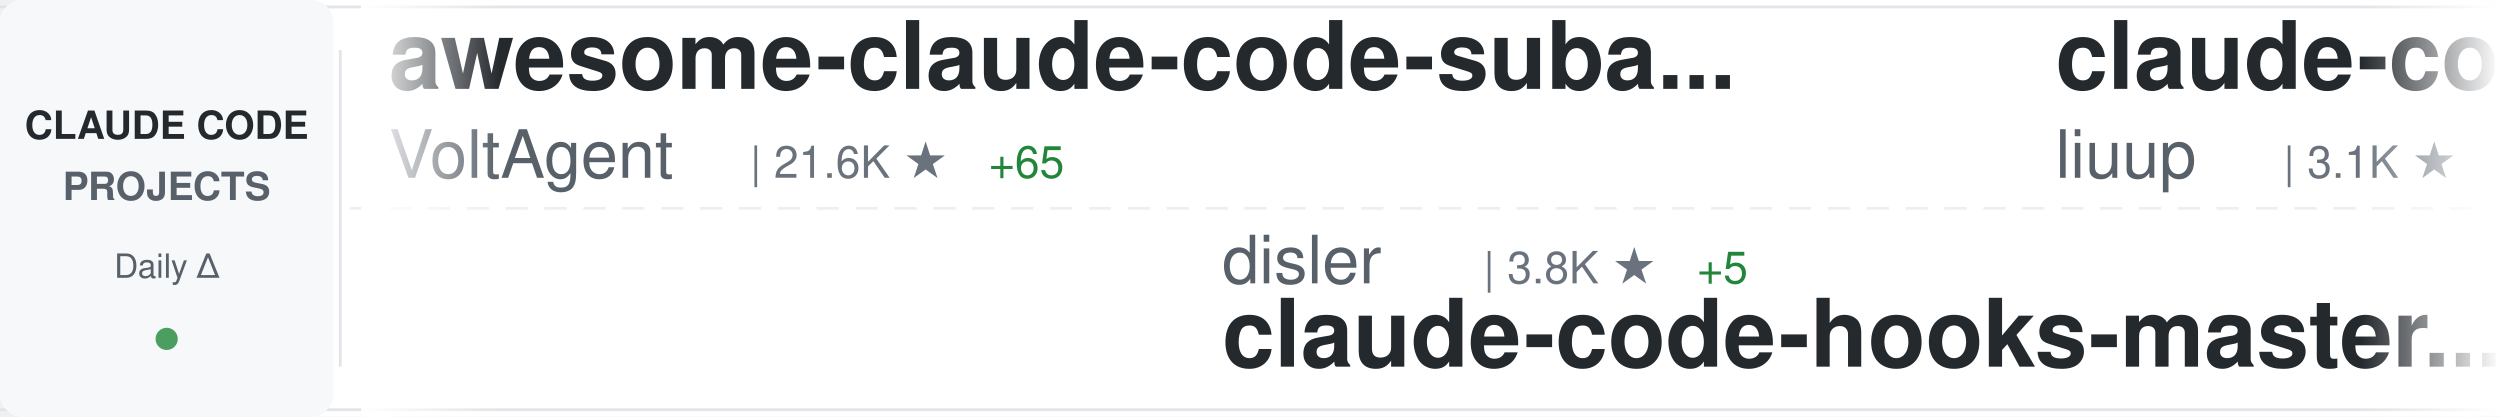
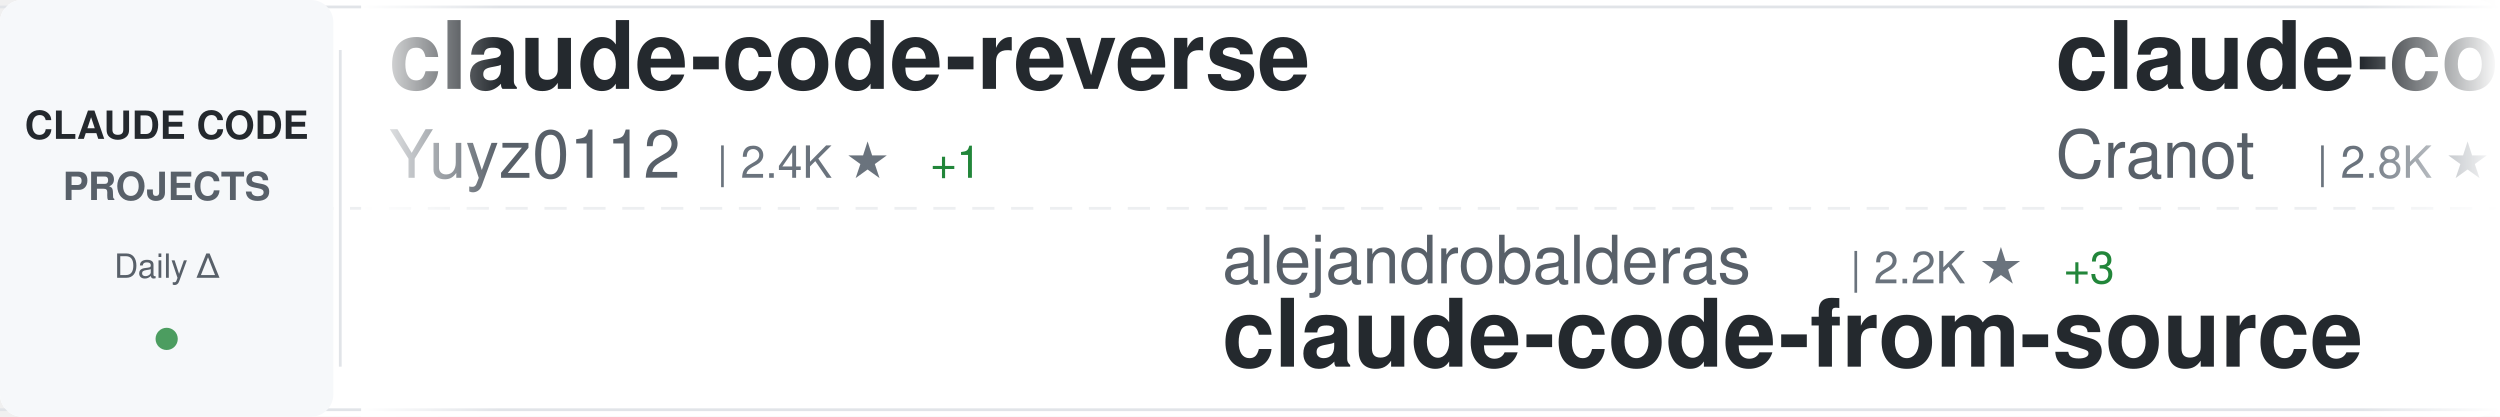
<svg xmlns="http://www.w3.org/2000/svg" width="900" height="150">
  <defs>
    <linearGradient id="awesomeLeftFade" x1="0%" y1="0%" x2="100%" y2="0%">
      <stop offset="0%" style="stop-color:#ffffff;stop-opacity:1" />
      <stop offset="100%" style="stop-color:#ffffff;stop-opacity:0" />
    </linearGradient>
    <linearGradient id="awesomeRightFade" x1="0%" y1="0%" x2="100%" y2="0%">
      <stop offset="0%" style="stop-color:#ffffff;stop-opacity:0" />
      <stop offset="100%" style="stop-color:#ffffff;stop-opacity:1" />
    </linearGradient>
  </defs>
  <rect width="900" height="150" fill="#ffffff" rx="8" />
  <rect x="0" y="2" width="900" height="1" fill="#e1e4e8" />
  <rect x="0" y="147" width="900" height="1" fill="#e1e4e8" />
  <line x1="0" y1="75" x2="900" y2="75" stroke="#e1e4e8" stroke-width="1" stroke-dasharray="8 6" opacity="0.6" />
  <rect x="0" y="0" width="120" height="150" fill="#f6f8fa" rx="8" />
  <text x="60" y="50" font-family="-apple-system, BlinkMacSystemFont, 'Segoe UI', Helvetica, Arial, sans-serif" font-size="14" font-weight="600" fill="#24292e" text-anchor="middle">CLAUDE CODE</text>
  <text x="60" y="72" font-family="-apple-system, BlinkMacSystemFont, 'Segoe UI', Helvetica, Arial, sans-serif" font-size="14" font-weight="600" fill="#586069" text-anchor="middle">PROJECTS</text>
  <text x="60" y="100" font-family="-apple-system, BlinkMacSystemFont, 'Segoe UI', Helvetica, Arial, sans-serif" font-size="12" font-weight="500" fill="#586069" text-anchor="middle">Daily Δ</text>
  <circle cx="60" cy="122" r="4" fill="#22863a" opacity="0.8" />
  <rect x="122" y="18" width="1" height="114" fill="#e1e4e8" />
  <clipPath id="awesomeTickerClip">
    <rect x="130" y="0" width="770" height="150" />
  </clipPath>
  <g clip-path="url(#awesomeTickerClip)">
    <g id="awesomeTickerItems">
      <animateTransform attributeName="transform" attributeType="XML" type="translate" from="0 0" to="-3000 0" dur="54s" repeatCount="indefinite" />
      <g transform="translate(0, 0)">
-         <text x="140" y="32" font-family="-apple-system, BlinkMacSystemFont, 'Segoe UI', Helvetica, Arial, sans-serif" font-size="34" font-weight="600" fill="#24292e">awesome-claude-code-suba...</text>
-         <text x="140" y="64" font-family="-apple-system, BlinkMacSystemFont, 'Segoe UI', Helvetica, Arial, sans-serif" font-size="24" font-weight="400" fill="#586069">VoltAgent</text>
-         <text x="270" y="64" font-family="-apple-system, BlinkMacSystemFont, 'Segoe UI', Helvetica, Arial, sans-serif" font-size="16" font-weight="500" fill="#6a737d">| 21.6K ★</text>
-         <text x="356" y="64" font-family="-apple-system, BlinkMacSystemFont, 'Segoe UI', Helvetica, Arial, sans-serif" font-size="16" font-weight="500" fill="#22863a"> +65</text>
+         <text x="140" y="32" font-family="-apple-system, BlinkMacSystemFont, 'Segoe UI', Helvetica, Arial, sans-serif" font-size="34" font-weight="600" fill="#24292e">claude-code-reverse</text>
+         <text x="140" y="64" font-family="-apple-system, BlinkMacSystemFont, 'Segoe UI', Helvetica, Arial, sans-serif" font-size="24" font-weight="400" fill="#586069">Yuyz0112</text>
+         <text x="258" y="64" font-family="-apple-system, BlinkMacSystemFont, 'Segoe UI', Helvetica, Arial, sans-serif" font-size="16" font-weight="500" fill="#6a737d">| 2.4K ★</text>
+         <text x="335" y="64" font-family="-apple-system, BlinkMacSystemFont, 'Segoe UI', Helvetica, Arial, sans-serif" font-size="16" font-weight="500" fill="#22863a"> +1</text>
      </g>
      <g transform="translate(300, 0)">
-         <text x="140" y="102" font-family="-apple-system, BlinkMacSystemFont, 'Segoe UI', Helvetica, Arial, sans-serif" font-size="24" font-weight="400" fill="#586069">disler</text>
-         <text x="234" y="102" font-family="-apple-system, BlinkMacSystemFont, 'Segoe UI', Helvetica, Arial, sans-serif" font-size="16" font-weight="500" fill="#6a737d">| 3.8K ★</text>
-         <text x="311" y="102" font-family="-apple-system, BlinkMacSystemFont, 'Segoe UI', Helvetica, Arial, sans-serif" font-size="16" font-weight="500" fill="#22863a"> +5</text>
-         <text x="140" y="132" font-family="-apple-system, BlinkMacSystemFont, 'Segoe UI', Helvetica, Arial, sans-serif" font-size="34" font-weight="600" fill="#24292e">claude-code-hooks-master...</text>
+         <text x="140" y="102" font-family="-apple-system, BlinkMacSystemFont, 'Segoe UI', Helvetica, Arial, sans-serif" font-size="24" font-weight="400" fill="#586069">alejandrobalderas</text>
+         <text x="366" y="102" font-family="-apple-system, BlinkMacSystemFont, 'Segoe UI', Helvetica, Arial, sans-serif" font-size="16" font-weight="500" fill="#6a737d">| 2.2K ★</text>
+         <text x="443" y="102" font-family="-apple-system, BlinkMacSystemFont, 'Segoe UI', Helvetica, Arial, sans-serif" font-size="16" font-weight="500" fill="#22863a"> +3</text>
+         <text x="140" y="132" font-family="-apple-system, BlinkMacSystemFont, 'Segoe UI', Helvetica, Arial, sans-serif" font-size="34" font-weight="600" fill="#24292e">claude-code-from-source</text>
      </g>
      <g transform="translate(600, 0)">
-         <text x="140" y="32" font-family="-apple-system, BlinkMacSystemFont, 'Segoe UI', Helvetica, Arial, sans-serif" font-size="34" font-weight="600" fill="#24292e">claude-code-analysis</text>
-         <text x="140" y="64" font-family="-apple-system, BlinkMacSystemFont, 'Segoe UI', Helvetica, Arial, sans-serif" font-size="24" font-weight="400" fill="#586069">liuup</text>
-         <text x="222" y="64" font-family="-apple-system, BlinkMacSystemFont, 'Segoe UI', Helvetica, Arial, sans-serif" font-size="16" font-weight="500" fill="#6a737d">| 3.1K ★</text>
-         <text x="299" y="64" font-family="-apple-system, BlinkMacSystemFont, 'Segoe UI', Helvetica, Arial, sans-serif" font-size="16" font-weight="500" fill="#22863a"> +25</text>
+         <text x="140" y="32" font-family="-apple-system, BlinkMacSystemFont, 'Segoe UI', Helvetica, Arial, sans-serif" font-size="34" font-weight="600" fill="#24292e">claude-code-guide</text>
+         <text x="140" y="64" font-family="-apple-system, BlinkMacSystemFont, 'Segoe UI', Helvetica, Arial, sans-serif" font-size="24" font-weight="400" fill="#586069">Cranot</text>
+         <text x="234" y="64" font-family="-apple-system, BlinkMacSystemFont, 'Segoe UI', Helvetica, Arial, sans-serif" font-size="16" font-weight="500" fill="#6a737d">| 2.8K ★</text>
+         <text x="311" y="64" font-family="-apple-system, BlinkMacSystemFont, 'Segoe UI', Helvetica, Arial, sans-serif" font-size="16" font-weight="500" fill="#22863a"> +2</text>
      </g>
      <g transform="translate(900, 0)">
-         <text x="140" y="102" font-family="-apple-system, BlinkMacSystemFont, 'Segoe UI', Helvetica, Arial, sans-serif" font-size="24" font-weight="400" fill="#586069">oboard</text>
-         <text x="234" y="102" font-family="-apple-system, BlinkMacSystemFont, 'Segoe UI', Helvetica, Arial, sans-serif" font-size="16" font-weight="500" fill="#6a737d">| 3.2K ★</text>
-         <text x="311" y="102" font-family="-apple-system, BlinkMacSystemFont, 'Segoe UI', Helvetica, Arial, sans-serif" font-size="16" font-weight="500" fill="#22863a"> +3</text>
-         <text x="140" y="132" font-family="-apple-system, BlinkMacSystemFont, 'Segoe UI', Helvetica, Arial, sans-serif" font-size="34" font-weight="600" fill="#24292e">claude-code-rev</text>
+         <text x="140" y="102" font-family="-apple-system, BlinkMacSystemFont, 'Segoe UI', Helvetica, Arial, sans-serif" font-size="24" font-weight="400" fill="#586069">mehmoodosman</text>
+         <text x="306" y="102" font-family="-apple-system, BlinkMacSystemFont, 'Segoe UI', Helvetica, Arial, sans-serif" font-size="16" font-weight="500" fill="#6a737d">| 167 ★</text>
+         <text x="140" y="132" font-family="-apple-system, BlinkMacSystemFont, 'Segoe UI', Helvetica, Arial, sans-serif" font-size="34" font-weight="600" fill="#24292e">claude-code</text>
      </g>
      <g transform="translate(1200, 0)">
        <text x="140" y="32" font-family="-apple-system, BlinkMacSystemFont, 'Segoe UI', Helvetica, Arial, sans-serif" font-size="34" font-weight="600" fill="#24292e">claude-code</text>
-         <text x="140" y="64" font-family="-apple-system, BlinkMacSystemFont, 'Segoe UI', Helvetica, Arial, sans-serif" font-size="24" font-weight="400" fill="#586069">jarmuine</text>
-         <text x="258" y="64" font-family="-apple-system, BlinkMacSystemFont, 'Segoe UI', Helvetica, Arial, sans-serif" font-size="16" font-weight="500" fill="#6a737d">| 2.2K ★</text>
-         <text x="335" y="64" font-family="-apple-system, BlinkMacSystemFont, 'Segoe UI', Helvetica, Arial, sans-serif" font-size="16" font-weight="500" fill="#22863a"> +3</text>
+         <text x="140" y="64" font-family="-apple-system, BlinkMacSystemFont, 'Segoe UI', Helvetica, Arial, sans-serif" font-size="24" font-weight="400" fill="#586069">codeaashu</text>
+         <text x="270" y="64" font-family="-apple-system, BlinkMacSystemFont, 'Segoe UI', Helvetica, Arial, sans-serif" font-size="16" font-weight="500" fill="#6a737d">| 2.9K ★</text>
+         <text x="347" y="64" font-family="-apple-system, BlinkMacSystemFont, 'Segoe UI', Helvetica, Arial, sans-serif" font-size="16" font-weight="500" fill="#22863a"> +6</text>
      </g>
      <g transform="translate(1500, 0)">
-         <text x="140" y="102" font-family="-apple-system, BlinkMacSystemFont, 'Segoe UI', Helvetica, Arial, sans-serif" font-size="24" font-weight="400" fill="#586069">OneRedOak</text>
-         <text x="270" y="102" font-family="-apple-system, BlinkMacSystemFont, 'Segoe UI', Helvetica, Arial, sans-serif" font-size="16" font-weight="500" fill="#6a737d">| 3.8K ★</text>
-         <text x="347" y="102" font-family="-apple-system, BlinkMacSystemFont, 'Segoe UI', Helvetica, Arial, sans-serif" font-size="16" font-weight="500" fill="#22863a"> +3</text>
-         <text x="140" y="132" font-family="-apple-system, BlinkMacSystemFont, 'Segoe UI', Helvetica, Arial, sans-serif" font-size="34" font-weight="600" fill="#24292e">claude-code-workflows</text>
+         <text x="140" y="102" font-family="-apple-system, BlinkMacSystemFont, 'Segoe UI', Helvetica, Arial, sans-serif" font-size="24" font-weight="400" fill="#586069">edmund-io</text>
+         <text x="270" y="102" font-family="-apple-system, BlinkMacSystemFont, 'Segoe UI', Helvetica, Arial, sans-serif" font-size="16" font-weight="500" fill="#6a737d">| 1.5K ★</text>
+         <text x="347" y="102" font-family="-apple-system, BlinkMacSystemFont, 'Segoe UI', Helvetica, Arial, sans-serif" font-size="16" font-weight="500" fill="#22863a"> +1</text>
+         <text x="140" y="132" font-family="-apple-system, BlinkMacSystemFont, 'Segoe UI', Helvetica, Arial, sans-serif" font-size="34" font-weight="600" fill="#24292e">edmunds-claude-code</text>
      </g>
      <g transform="translate(1800, 0)">
-         <text x="140" y="32" font-family="-apple-system, BlinkMacSystemFont, 'Segoe UI', Helvetica, Arial, sans-serif" font-size="34" font-weight="600" fill="#24292e">claude-code-hub</text>
-         <text x="140" y="64" font-family="-apple-system, BlinkMacSystemFont, 'Segoe UI', Helvetica, Arial, sans-serif" font-size="24" font-weight="400" fill="#586069">ding113</text>
-         <text x="246" y="64" font-family="-apple-system, BlinkMacSystemFont, 'Segoe UI', Helvetica, Arial, sans-serif" font-size="16" font-weight="500" fill="#6a737d">| 3.0K ★</text>
-         <text x="323" y="64" font-family="-apple-system, BlinkMacSystemFont, 'Segoe UI', Helvetica, Arial, sans-serif" font-size="16" font-weight="500" fill="#22863a"> +11</text>
+         <text x="140" y="32" font-family="-apple-system, BlinkMacSystemFont, 'Segoe UI', Helvetica, Arial, sans-serif" font-size="34" font-weight="600" fill="#24292e">oh-my-claudecode</text>
+         <text x="140" y="64" font-family="-apple-system, BlinkMacSystemFont, 'Segoe UI', Helvetica, Arial, sans-serif" font-size="24" font-weight="400" fill="#586069">Yeachan-Heo</text>
+         <text x="294" y="64" font-family="-apple-system, BlinkMacSystemFont, 'Segoe UI', Helvetica, Arial, sans-serif" font-size="16" font-weight="500" fill="#6a737d">| 36.3K ★</text>
+         <text x="380" y="64" font-family="-apple-system, BlinkMacSystemFont, 'Segoe UI', Helvetica, Arial, sans-serif" font-size="16" font-weight="500" fill="#22863a"> +85</text>
      </g>
      <g transform="translate(2100, 0)">
-         <text x="140" y="102" font-family="-apple-system, BlinkMacSystemFont, 'Segoe UI', Helvetica, Arial, sans-serif" font-size="24" font-weight="400" fill="#586069">Pimzino</text>
-         <text x="246" y="102" font-family="-apple-system, BlinkMacSystemFont, 'Segoe UI', Helvetica, Arial, sans-serif" font-size="16" font-weight="500" fill="#6a737d">| 3.8K ★</text>
-         <text x="323" y="102" font-family="-apple-system, BlinkMacSystemFont, 'Segoe UI', Helvetica, Arial, sans-serif" font-size="16" font-weight="500" fill="#22863a"> +1</text>
-         <text x="140" y="132" font-family="-apple-system, BlinkMacSystemFont, 'Segoe UI', Helvetica, Arial, sans-serif" font-size="34" font-weight="600" fill="#24292e">claude-code-spec-workflo...</text>
+         <text x="140" y="102" font-family="-apple-system, BlinkMacSystemFont, 'Segoe UI', Helvetica, Arial, sans-serif" font-size="24" font-weight="400" fill="#586069">pedrohcgs</text>
+         <text x="270" y="102" font-family="-apple-system, BlinkMacSystemFont, 'Segoe UI', Helvetica, Arial, sans-serif" font-size="16" font-weight="500" fill="#6a737d">| 1.3K ★</text>
+         <text x="347" y="102" font-family="-apple-system, BlinkMacSystemFont, 'Segoe UI', Helvetica, Arial, sans-serif" font-size="16" font-weight="500" fill="#22863a"> +5</text>
+         <text x="140" y="132" font-family="-apple-system, BlinkMacSystemFont, 'Segoe UI', Helvetica, Arial, sans-serif" font-size="34" font-weight="600" fill="#24292e">claude-code-my-workflow</text>
      </g>
      <g transform="translate(2400, 0)">
-         <text x="140" y="32" font-family="-apple-system, BlinkMacSystemFont, 'Segoe UI', Helvetica, Arial, sans-serif" font-size="34" font-weight="600" fill="#24292e">collection-claude-code-s...</text>
-         <text x="140" y="64" font-family="-apple-system, BlinkMacSystemFont, 'Segoe UI', Helvetica, Arial, sans-serif" font-size="24" font-weight="400" fill="#586069">chauncygu</text>
-         <text x="270" y="64" font-family="-apple-system, BlinkMacSystemFont, 'Segoe UI', Helvetica, Arial, sans-serif" font-size="16" font-weight="500" fill="#6a737d">| 2.6K ★</text>
-         <text x="347" y="64" font-family="-apple-system, BlinkMacSystemFont, 'Segoe UI', Helvetica, Arial, sans-serif" font-size="16" font-weight="500" fill="#22863a"> +13</text>
+         <text x="140" y="32" font-family="-apple-system, BlinkMacSystemFont, 'Segoe UI', Helvetica, Arial, sans-serif" font-size="34" font-weight="600" fill="#24292e">claude-code-source-code-...</text>
+         <text x="140" y="64" font-family="-apple-system, BlinkMacSystemFont, 'Segoe UI', Helvetica, Arial, sans-serif" font-size="24" font-weight="400" fill="#586069">ghuntley</text>
+         <text x="258" y="64" font-family="-apple-system, BlinkMacSystemFont, 'Segoe UI', Helvetica, Arial, sans-serif" font-size="16" font-weight="500" fill="#6a737d">| 982 ★</text>
      </g>
      <g transform="translate(2700, 0)">
-         <text x="140" y="102" font-family="-apple-system, BlinkMacSystemFont, 'Segoe UI', Helvetica, Arial, sans-serif" font-size="24" font-weight="400" fill="#586069">anthropics</text>
-         <text x="282" y="102" font-family="-apple-system, BlinkMacSystemFont, 'Segoe UI', Helvetica, Arial, sans-serif" font-size="16" font-weight="500" fill="#6a737d">| 8.0K ★</text>
-         <text x="359" y="102" font-family="-apple-system, BlinkMacSystemFont, 'Segoe UI', Helvetica, Arial, sans-serif" font-size="16" font-weight="500" fill="#22863a"> +19</text>
-         <text x="140" y="132" font-family="-apple-system, BlinkMacSystemFont, 'Segoe UI', Helvetica, Arial, sans-serif" font-size="34" font-weight="600" fill="#24292e">claude-code-action</text>
+         <text x="140" y="102" font-family="-apple-system, BlinkMacSystemFont, 'Segoe UI', Helvetica, Arial, sans-serif" font-size="24" font-weight="400" fill="#586069">freestylefly</text>
+         <text x="306" y="102" font-family="-apple-system, BlinkMacSystemFont, 'Segoe UI', Helvetica, Arial, sans-serif" font-size="16" font-weight="500" fill="#6a737d">| 126 ★</text>
+         <text x="140" y="132" font-family="-apple-system, BlinkMacSystemFont, 'Segoe UI', Helvetica, Arial, sans-serif" font-size="34" font-weight="600" fill="#24292e">claude-code</text>
      </g>
      <g transform="translate(3000, 0)">
-         <text x="140" y="32" font-family="-apple-system, BlinkMacSystemFont, 'Segoe UI', Helvetica, Arial, sans-serif" font-size="34" font-weight="600" fill="#24292e">awesome-claude-code-suba...</text>
-         <text x="140" y="64" font-family="-apple-system, BlinkMacSystemFont, 'Segoe UI', Helvetica, Arial, sans-serif" font-size="24" font-weight="400" fill="#586069">VoltAgent</text>
-         <text x="270" y="64" font-family="-apple-system, BlinkMacSystemFont, 'Segoe UI', Helvetica, Arial, sans-serif" font-size="16" font-weight="500" fill="#6a737d">| 21.6K ★</text>
-         <text x="356" y="64" font-family="-apple-system, BlinkMacSystemFont, 'Segoe UI', Helvetica, Arial, sans-serif" font-size="16" font-weight="500" fill="#22863a"> +65</text>
+         <text x="140" y="32" font-family="-apple-system, BlinkMacSystemFont, 'Segoe UI', Helvetica, Arial, sans-serif" font-size="34" font-weight="600" fill="#24292e">claude-code-reverse</text>
+         <text x="140" y="64" font-family="-apple-system, BlinkMacSystemFont, 'Segoe UI', Helvetica, Arial, sans-serif" font-size="24" font-weight="400" fill="#586069">Yuyz0112</text>
+         <text x="258" y="64" font-family="-apple-system, BlinkMacSystemFont, 'Segoe UI', Helvetica, Arial, sans-serif" font-size="16" font-weight="500" fill="#6a737d">| 2.4K ★</text>
+         <text x="335" y="64" font-family="-apple-system, BlinkMacSystemFont, 'Segoe UI', Helvetica, Arial, sans-serif" font-size="16" font-weight="500" fill="#22863a"> +1</text>
      </g>
      <g transform="translate(3300, 0)">
-         <text x="140" y="102" font-family="-apple-system, BlinkMacSystemFont, 'Segoe UI', Helvetica, Arial, sans-serif" font-size="24" font-weight="400" fill="#586069">disler</text>
-         <text x="234" y="102" font-family="-apple-system, BlinkMacSystemFont, 'Segoe UI', Helvetica, Arial, sans-serif" font-size="16" font-weight="500" fill="#6a737d">| 3.8K ★</text>
-         <text x="311" y="102" font-family="-apple-system, BlinkMacSystemFont, 'Segoe UI', Helvetica, Arial, sans-serif" font-size="16" font-weight="500" fill="#22863a"> +5</text>
-         <text x="140" y="132" font-family="-apple-system, BlinkMacSystemFont, 'Segoe UI', Helvetica, Arial, sans-serif" font-size="34" font-weight="600" fill="#24292e">claude-code-hooks-master...</text>
+         <text x="140" y="102" font-family="-apple-system, BlinkMacSystemFont, 'Segoe UI', Helvetica, Arial, sans-serif" font-size="24" font-weight="400" fill="#586069">alejandrobalderas</text>
+         <text x="366" y="102" font-family="-apple-system, BlinkMacSystemFont, 'Segoe UI', Helvetica, Arial, sans-serif" font-size="16" font-weight="500" fill="#6a737d">| 2.2K ★</text>
+         <text x="443" y="102" font-family="-apple-system, BlinkMacSystemFont, 'Segoe UI', Helvetica, Arial, sans-serif" font-size="16" font-weight="500" fill="#22863a"> +3</text>
+         <text x="140" y="132" font-family="-apple-system, BlinkMacSystemFont, 'Segoe UI', Helvetica, Arial, sans-serif" font-size="34" font-weight="600" fill="#24292e">claude-code-from-source</text>
      </g>
      <g transform="translate(3600, 0)">
-         <text x="140" y="32" font-family="-apple-system, BlinkMacSystemFont, 'Segoe UI', Helvetica, Arial, sans-serif" font-size="34" font-weight="600" fill="#24292e">claude-code-analysis</text>
-         <text x="140" y="64" font-family="-apple-system, BlinkMacSystemFont, 'Segoe UI', Helvetica, Arial, sans-serif" font-size="24" font-weight="400" fill="#586069">liuup</text>
-         <text x="222" y="64" font-family="-apple-system, BlinkMacSystemFont, 'Segoe UI', Helvetica, Arial, sans-serif" font-size="16" font-weight="500" fill="#6a737d">| 3.1K ★</text>
-         <text x="299" y="64" font-family="-apple-system, BlinkMacSystemFont, 'Segoe UI', Helvetica, Arial, sans-serif" font-size="16" font-weight="500" fill="#22863a"> +25</text>
+         <text x="140" y="32" font-family="-apple-system, BlinkMacSystemFont, 'Segoe UI', Helvetica, Arial, sans-serif" font-size="34" font-weight="600" fill="#24292e">claude-code-guide</text>
+         <text x="140" y="64" font-family="-apple-system, BlinkMacSystemFont, 'Segoe UI', Helvetica, Arial, sans-serif" font-size="24" font-weight="400" fill="#586069">Cranot</text>
+         <text x="234" y="64" font-family="-apple-system, BlinkMacSystemFont, 'Segoe UI', Helvetica, Arial, sans-serif" font-size="16" font-weight="500" fill="#6a737d">| 2.8K ★</text>
+         <text x="311" y="64" font-family="-apple-system, BlinkMacSystemFont, 'Segoe UI', Helvetica, Arial, sans-serif" font-size="16" font-weight="500" fill="#22863a"> +2</text>
      </g>
      <g transform="translate(3900, 0)">
-         <text x="140" y="102" font-family="-apple-system, BlinkMacSystemFont, 'Segoe UI', Helvetica, Arial, sans-serif" font-size="24" font-weight="400" fill="#586069">oboard</text>
-         <text x="234" y="102" font-family="-apple-system, BlinkMacSystemFont, 'Segoe UI', Helvetica, Arial, sans-serif" font-size="16" font-weight="500" fill="#6a737d">| 3.2K ★</text>
-         <text x="311" y="102" font-family="-apple-system, BlinkMacSystemFont, 'Segoe UI', Helvetica, Arial, sans-serif" font-size="16" font-weight="500" fill="#22863a"> +3</text>
-         <text x="140" y="132" font-family="-apple-system, BlinkMacSystemFont, 'Segoe UI', Helvetica, Arial, sans-serif" font-size="34" font-weight="600" fill="#24292e">claude-code-rev</text>
+         <text x="140" y="102" font-family="-apple-system, BlinkMacSystemFont, 'Segoe UI', Helvetica, Arial, sans-serif" font-size="24" font-weight="400" fill="#586069">mehmoodosman</text>
+         <text x="306" y="102" font-family="-apple-system, BlinkMacSystemFont, 'Segoe UI', Helvetica, Arial, sans-serif" font-size="16" font-weight="500" fill="#6a737d">| 167 ★</text>
+         <text x="140" y="132" font-family="-apple-system, BlinkMacSystemFont, 'Segoe UI', Helvetica, Arial, sans-serif" font-size="34" font-weight="600" fill="#24292e">claude-code</text>
      </g>
    </g>
  </g>
  <rect x="130" y="0" width="50" height="150" fill="url(#awesomeLeftFade)" />
  <rect x="850" y="0" width="50" height="150" fill="url(#awesomeRightFade)" />
</svg>
